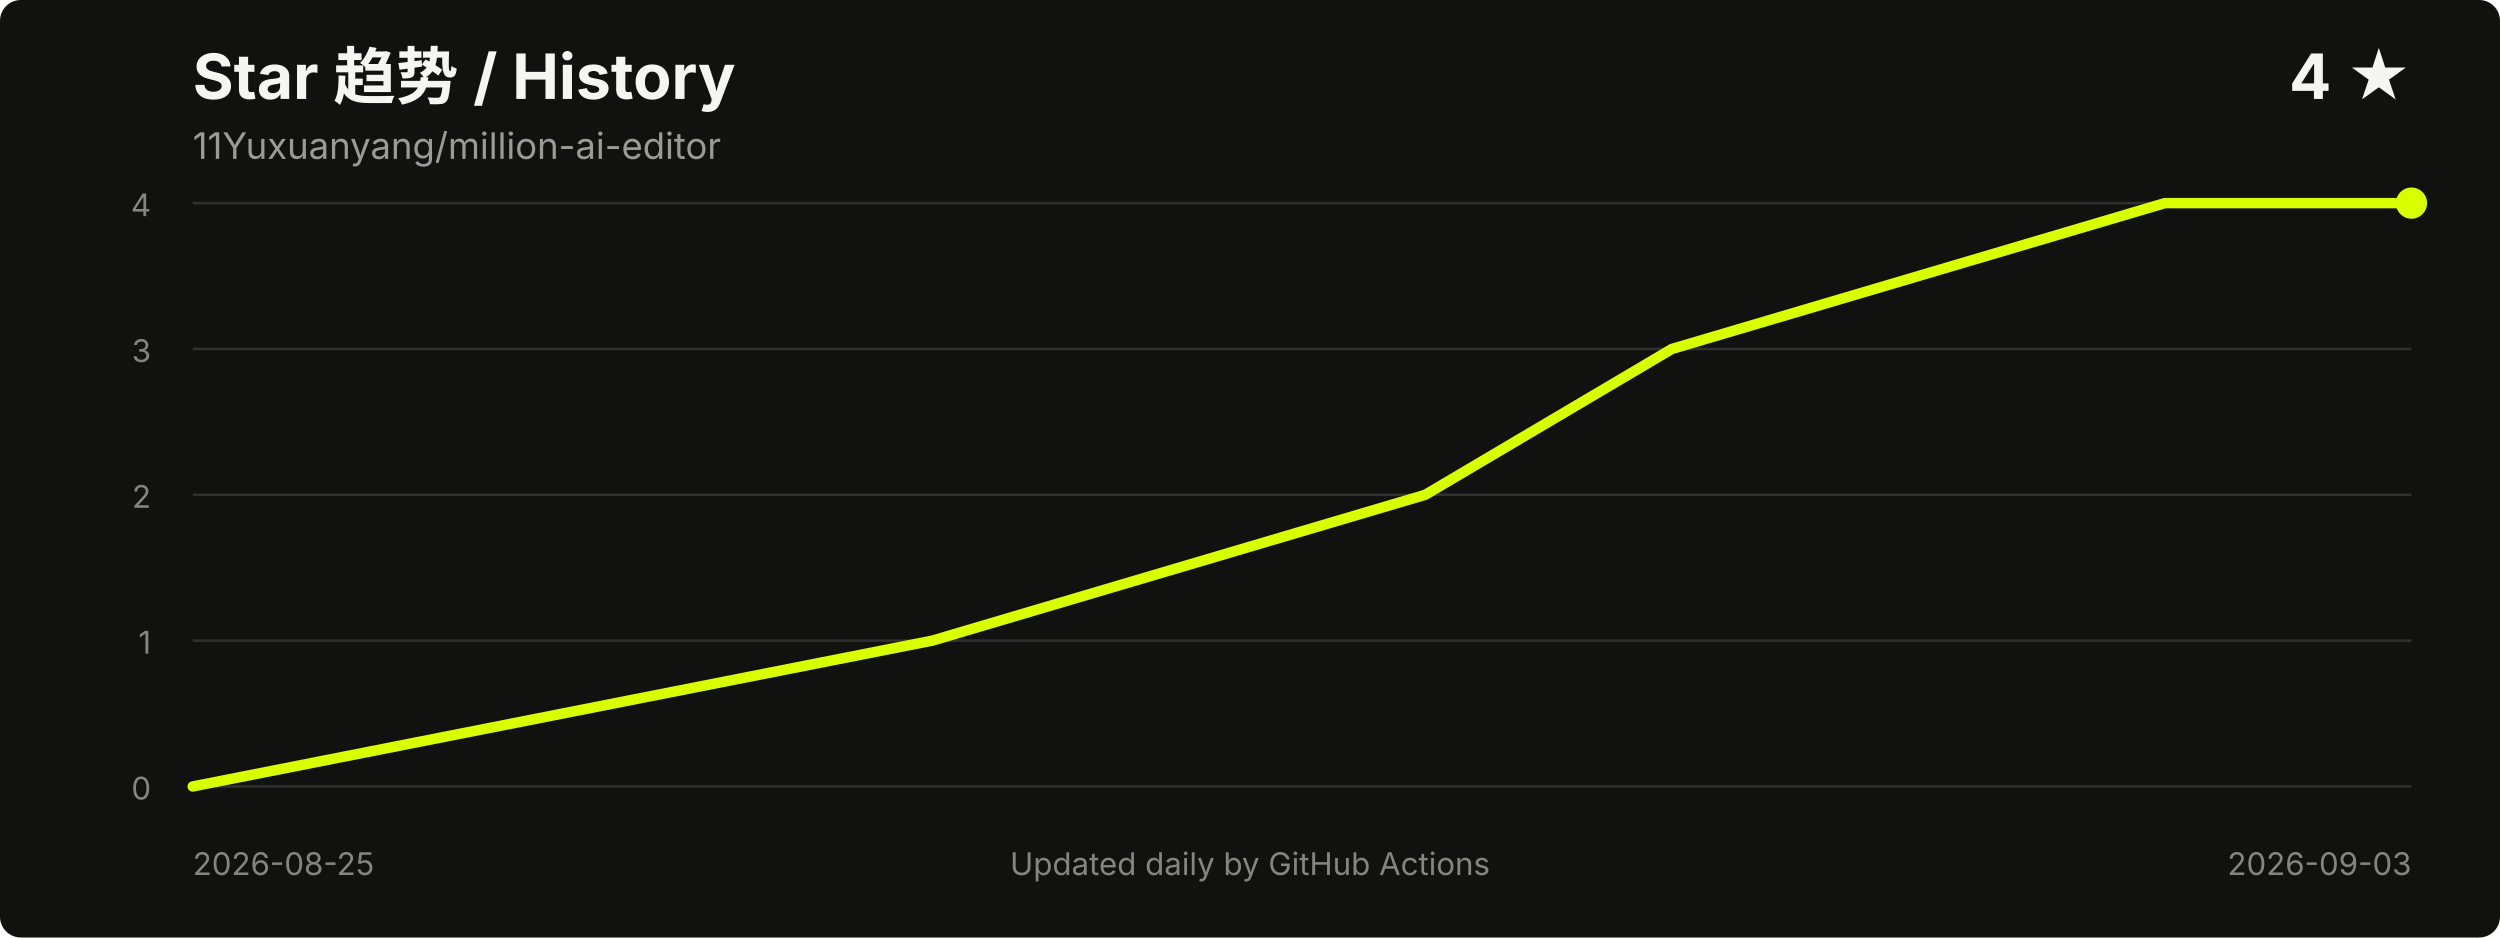
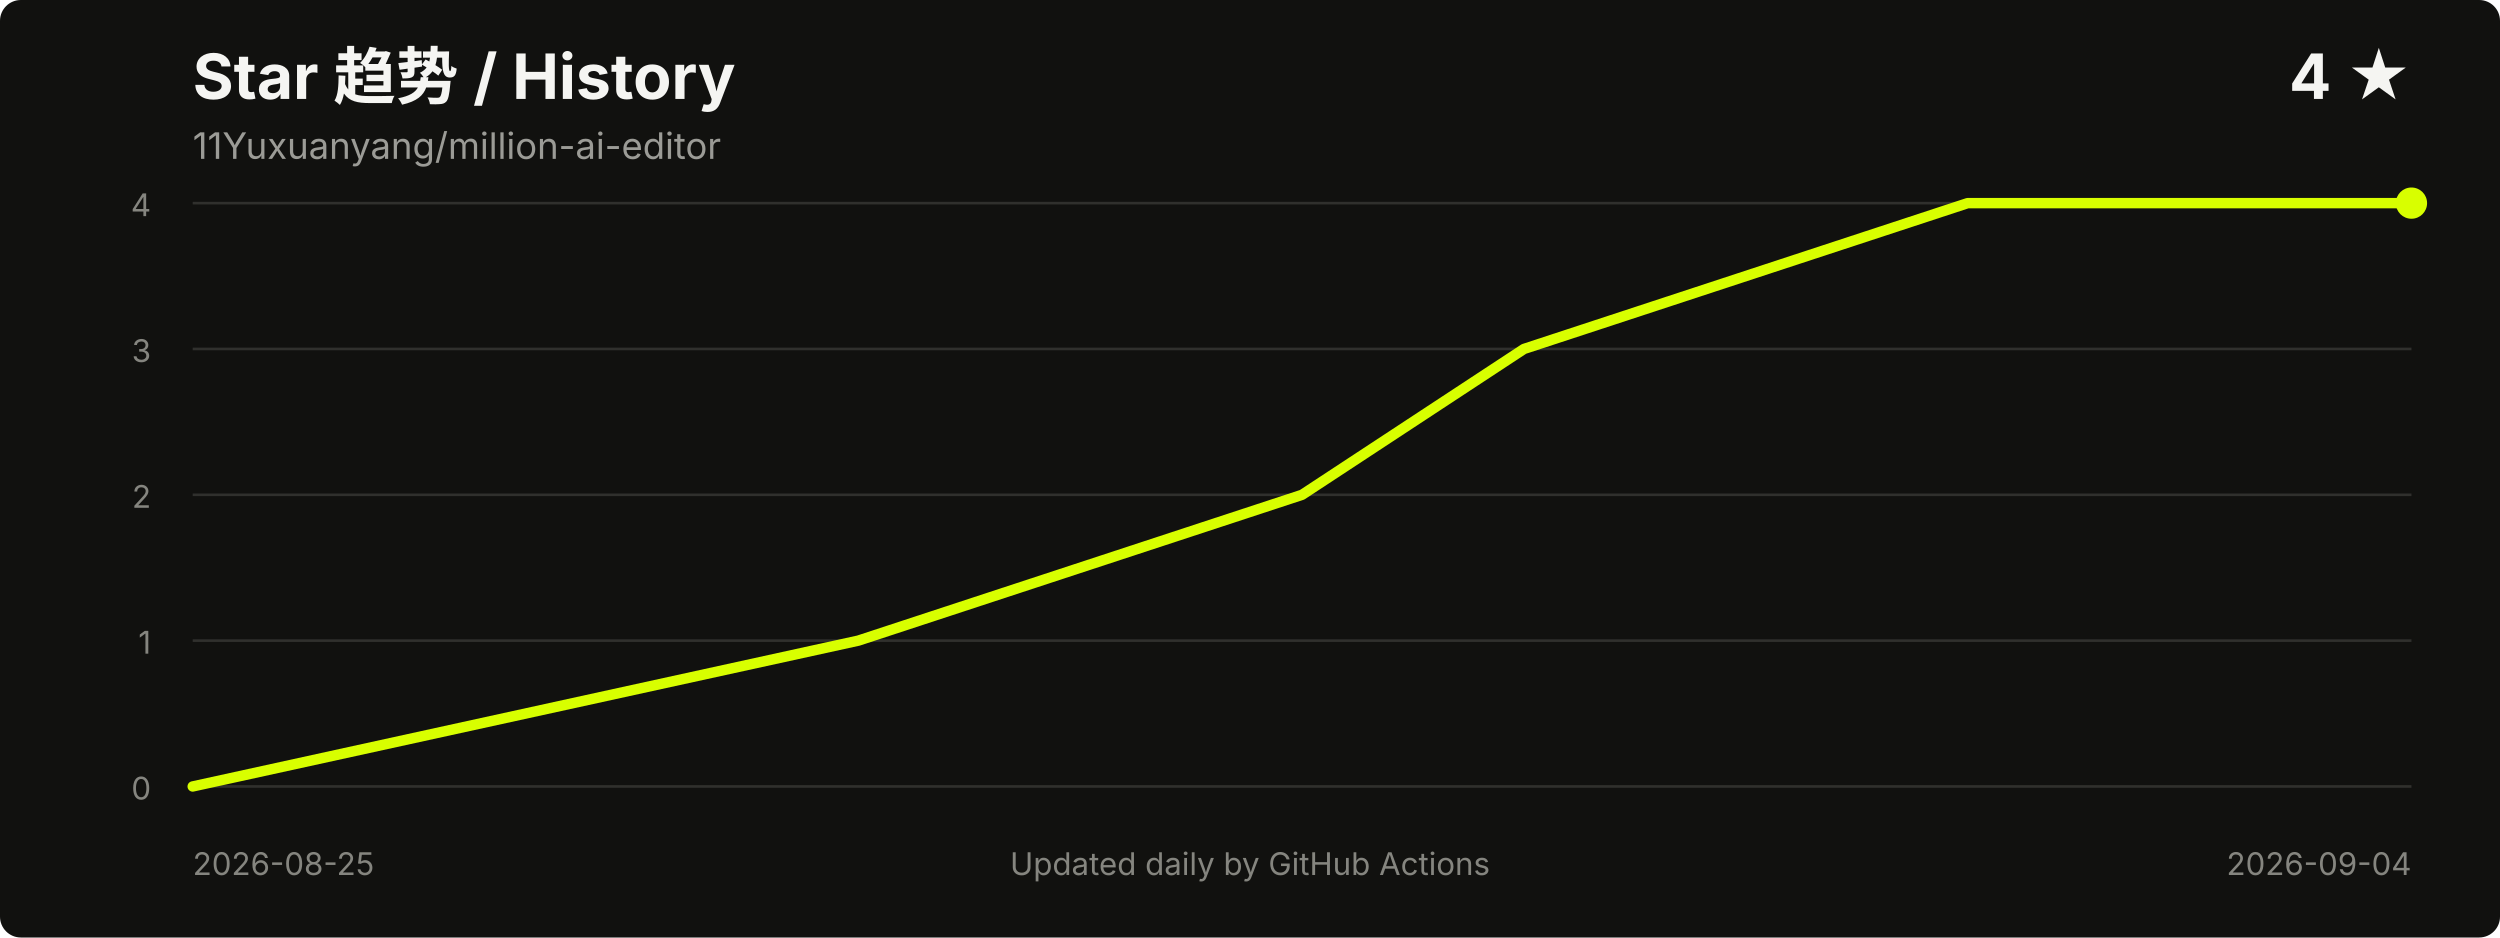
<svg xmlns="http://www.w3.org/2000/svg" width="960" height="360" viewBox="0 0 960 360" role="img" aria-labelledby="title desc">
  <style>
    .title { fill: #f5f5f2; font: 700 24px -apple-system, BlinkMacSystemFont, "Segoe UI", sans-serif; }
    .meta { fill: #9b9b96; font: 14px -apple-system, BlinkMacSystemFont, "Segoe UI", sans-serif; }
    .axis { fill: #85857f; font: 12px -apple-system, BlinkMacSystemFont, "Segoe UI", sans-serif; }
    .grid { stroke: #30302d; stroke-width: 1; }
  </style>
  <rect width="100%" height="100%" rx="8" fill="#11110f" />
  <text x="74" y="38" class="title">Star 趋势 / History</text>
  <text x="74" y="61" class="meta">11Yuxuanyang/million-ai-editor</text>
  <text x="926" y="38" text-anchor="end" class="title">4 ★</text>
  <line x1="74" y1="302.0" x2="926" y2="302.0" class="grid" />
  <line x1="74" y1="246.0" x2="926" y2="246.0" class="grid" />
  <line x1="74" y1="190.0" x2="926" y2="190.0" class="grid" />
  <line x1="74" y1="134.0" x2="926" y2="134.0" class="grid" />
  <line x1="74" y1="78.0" x2="926" y2="78.0" class="grid" />
  <text x="58" y="307.0" text-anchor="end" class="axis">0</text>
  <text x="58" y="251.0" text-anchor="end" class="axis">1</text>
  <text x="58" y="195.0" text-anchor="end" class="axis">2</text>
  <text x="58" y="139.0" text-anchor="end" class="axis">3</text>
  <text x="58" y="83.0" text-anchor="end" class="axis">4</text>
-   <polyline points="74.0,302.0 358.0,246.0 547.3,190.0 642.0,134.0 831.3,78.0 926.0,78.0" fill="none" stroke="#d8ff00" stroke-width="4" stroke-linecap="round" stroke-linejoin="round" />
+   <polyline points="74.0,302.0 329.6,246.0 500.0,190.0 585.2,134.0 755.6,78.0 926.0,78.0" fill="none" stroke="#d8ff00" stroke-width="4" stroke-linecap="round" stroke-linejoin="round" />
  <circle cx="926.0" cy="78.0" r="6" fill="#d8ff00" />
  <text x="74" y="336" class="axis">2026-08-25</text>
-   <text x="926" y="336" text-anchor="end" class="axis">2026-09-03</text>
+   <text x="926" y="336" text-anchor="end" class="axis">2026-09-04</text>
  <text x="480.0" y="336" text-anchor="middle" class="axis">Updated daily by GitHub Actions</text>
</svg>
